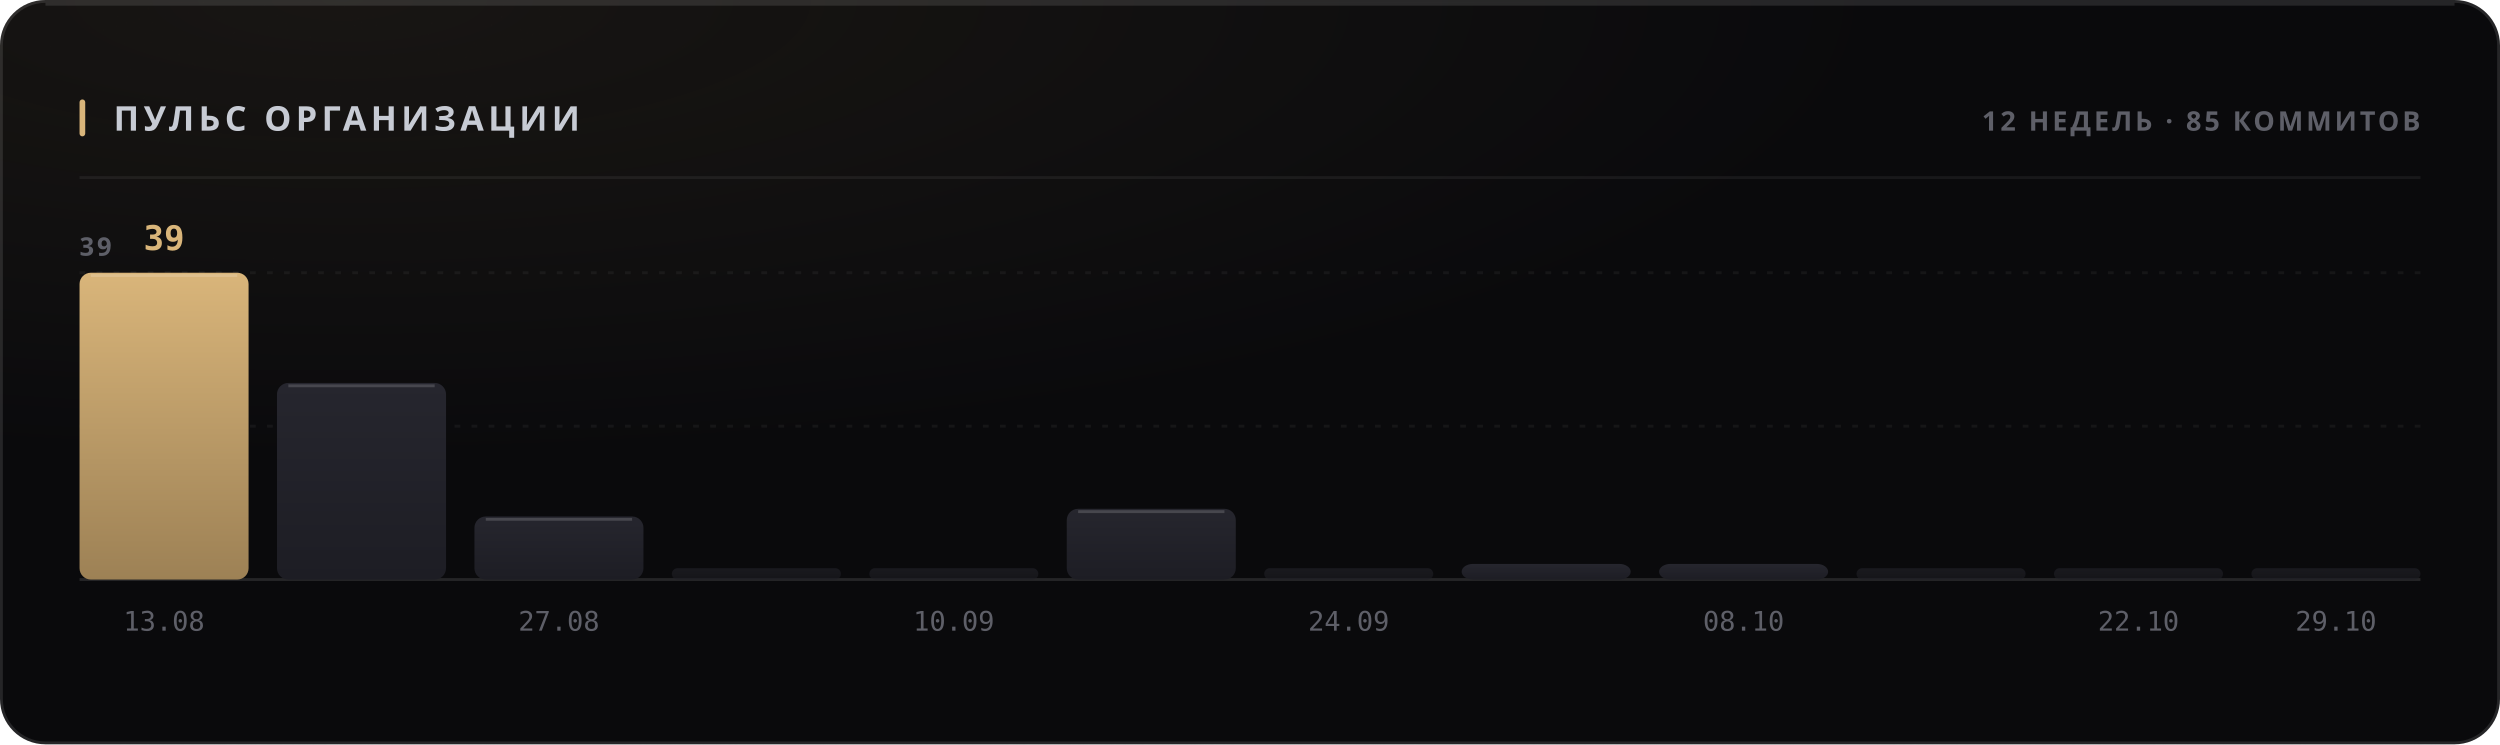
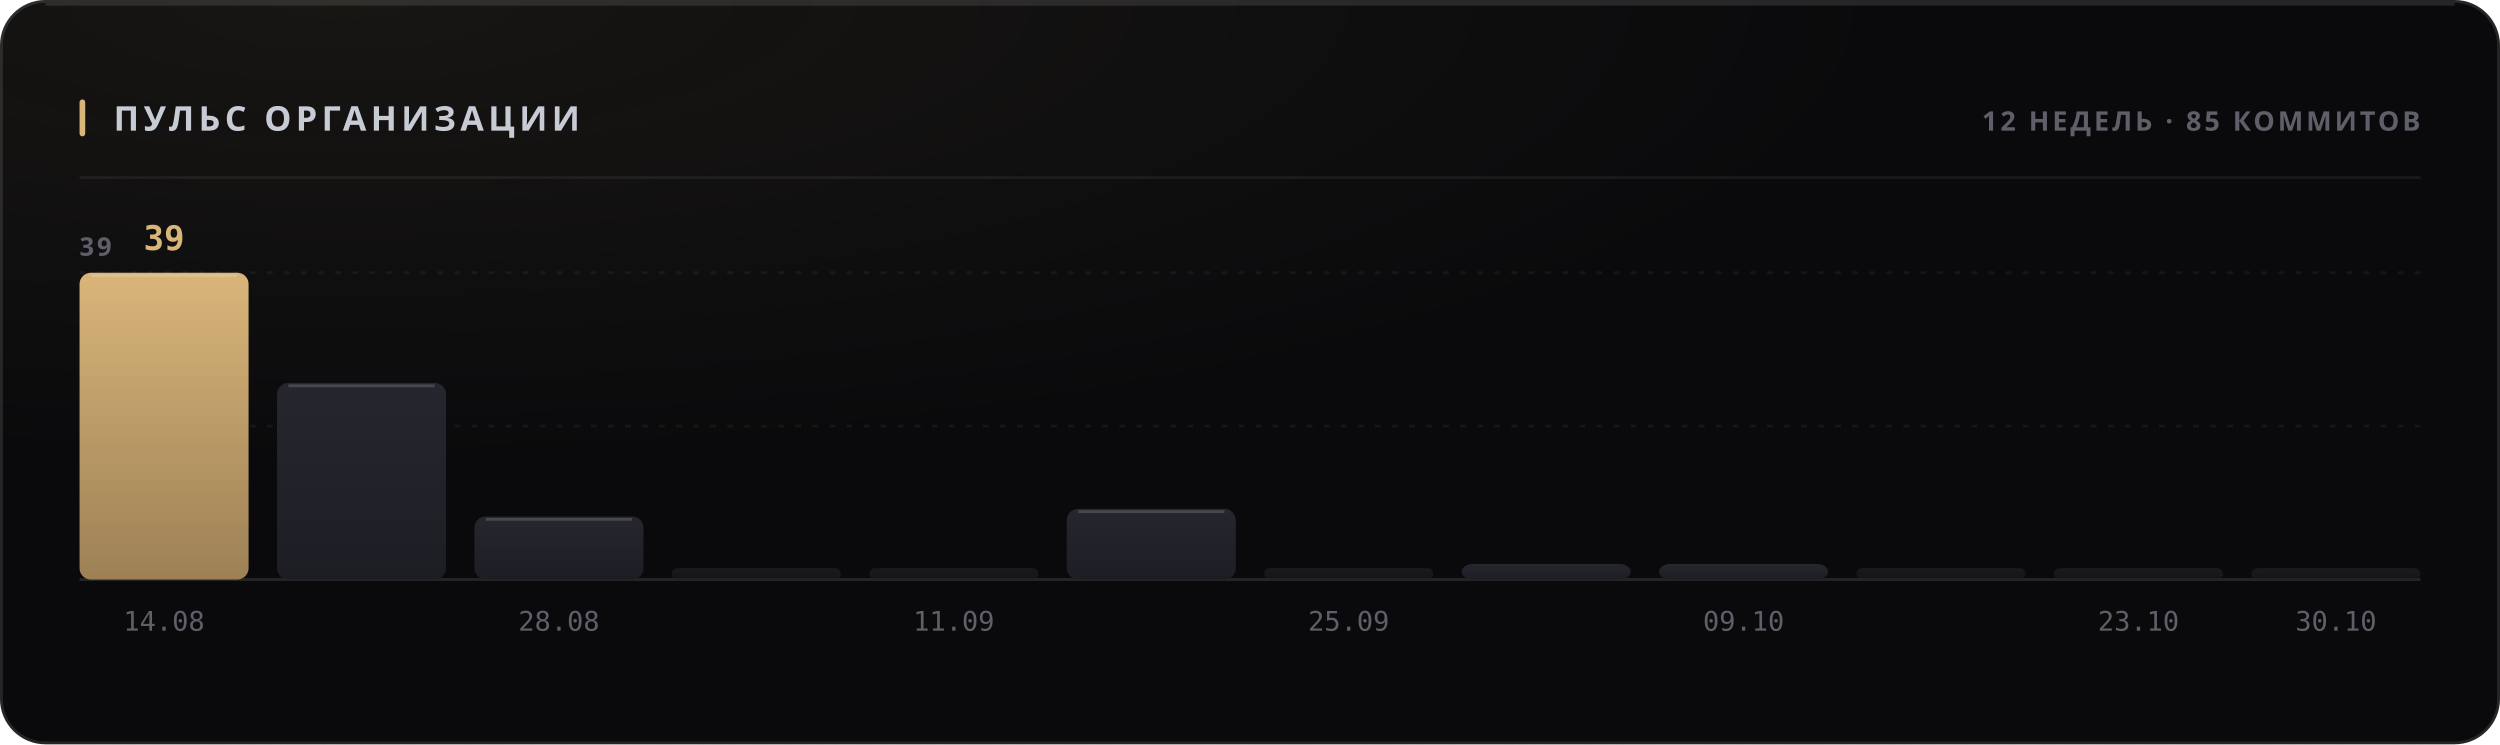
<svg xmlns="http://www.w3.org/2000/svg" width="880" height="262" viewBox="0 0 880 262" role="img">
  <style>
  text { font-family: -apple-system, BlinkMacSystemFont, 'Segoe UI', 'Noto Sans', Helvetica, Arial, sans-serif; }
  .mono { font-family: ui-monospace, 'SF Mono', 'Cascadia Mono', 'DejaVu Sans Mono', Menlo, Consolas, monospace; font-variant-numeric: tabular-nums; }
  .caps { letter-spacing: .1em; text-transform: uppercase; }

  @keyframes sheen  { from { transform: translateX(-120%); } to { transform: translateX(260%); } }
  @keyframes rise   { from { opacity: 0; transform: translateY(6px); } to { opacity: 1; transform: none; } }
  @keyframes slide  { from { opacity: 0; transform: translateX(-8px); } to { opacity: 1; transform: none; } }
  @keyframes grow   { from { transform: scaleY(0); } to { transform: scaleY(1); } }
  @keyframes widen  { from { transform: scaleX(0); } to { transform: scaleX(1); } }
  @keyframes draw   { from { stroke-dashoffset: 200; } to { stroke-dashoffset: 0; } }

  .sheen { animation: sheen 5.5s cubic-bezier(.45,0,.2,1) infinite; }
  .rise  { animation: rise .5s cubic-bezier(.16,1,.3,1) both; }
  .slide { animation: slide .42s cubic-bezier(.16,1,.3,1) both; }
  .bar   { transform-box: fill-box; transform-origin: 50% 100%;
           animation: grow .62s cubic-bezier(.16,1,.3,1) both; }
  .fill  { transform-box: fill-box; transform-origin: 0% 50%;
           animation: widen .8s cubic-bezier(.16,1,.3,1) both; }
  /* The hidden start state lives in the keyframes, never in the static rule.
     A renderer that ignores CSS animations then falls back to the FINISHED
     state — a drawn line, visible text — instead of an empty panel. */
  .spark { stroke-dasharray: 200;
           animation: draw 1.1s cubic-bezier(.16,1,.3,1) both; }

  @media (prefers-reduced-motion: reduce) {
    .sheen { animation: none; opacity: 0; }
    .rise, .slide, .bar, .fill, .spark { animation: none; opacity: 1; transform: none;
                                         stroke-dashoffset: 0; }
  }</style>
  <defs>
    <filter id="grain1" x="0" y="0" width="100%" height="100%">
      <feTurbulence type="fractalNoise" baseFrequency="0.82" numOctaves="3" stitchTiles="stitch" />
      <feColorMatrix type="saturate" values="0" />
    </filter>
    <radialGradient id="wash2" cx="14%" cy="0%" r="62%">
      <stop offset="0%" stop-color="#d9b57a" stop-opacity="0.07" />
      <stop offset="100%" stop-color="#d9b57a" stop-opacity="0" />
    </radialGradient>
    <linearGradient id="barfill3" x1="0" y1="0" x2="0" y2="1">
      <stop offset="0%" stop-color="#d9b57a" />
      <stop offset="100%" stop-color="#9d8155" />
    </linearGradient>
    <linearGradient id="barfill4" x1="0" y1="0" x2="0" y2="1">
      <stop offset="0%" stop-color="#26262e" />
      <stop offset="100%" stop-color="#1d1d24" />
    </linearGradient>
    <linearGradient id="barfill5" x1="0" y1="0" x2="0" y2="1">
      <stop offset="0%" stop-color="#26262e" />
      <stop offset="100%" stop-color="#1d1d24" />
    </linearGradient>
    <linearGradient id="barfill6" x1="0" y1="0" x2="0" y2="1">
      <stop offset="0%" stop-color="#26262e" />
      <stop offset="100%" stop-color="#1d1d24" />
    </linearGradient>
    <linearGradient id="barfill7" x1="0" y1="0" x2="0" y2="1">
      <stop offset="0%" stop-color="#26262e" />
      <stop offset="100%" stop-color="#1d1d24" />
    </linearGradient>
    <linearGradient id="barfill8" x1="0" y1="0" x2="0" y2="1">
      <stop offset="0%" stop-color="#26262e" />
      <stop offset="100%" stop-color="#1d1d24" />
    </linearGradient>
    <linearGradient id="barfill9" x1="0" y1="0" x2="0" y2="1">
      <stop offset="0%" stop-color="#26262e" />
      <stop offset="100%" stop-color="#1d1d24" />
    </linearGradient>
    <linearGradient id="barfill10" x1="0" y1="0" x2="0" y2="1">
      <stop offset="0%" stop-color="#26262e" />
      <stop offset="100%" stop-color="#1d1d24" />
    </linearGradient>
    <linearGradient id="barfill11" x1="0" y1="0" x2="0" y2="1">
      <stop offset="0%" stop-color="#26262e" />
      <stop offset="100%" stop-color="#1d1d24" />
    </linearGradient>
    <linearGradient id="barfill12" x1="0" y1="0" x2="0" y2="1">
      <stop offset="0%" stop-color="#26262e" />
      <stop offset="100%" stop-color="#1d1d24" />
    </linearGradient>
    <linearGradient id="barfill13" x1="0" y1="0" x2="0" y2="1">
      <stop offset="0%" stop-color="#26262e" />
      <stop offset="100%" stop-color="#1d1d24" />
    </linearGradient>
    <linearGradient id="barfill14" x1="0" y1="0" x2="0" y2="1">
      <stop offset="0%" stop-color="#26262e" />
      <stop offset="100%" stop-color="#1d1d24" />
    </linearGradient>
  </defs>
  <rect width="880" height="262" rx="16" fill="#0a0a0c" />
  <rect width="880" height="262" rx="16" fill="url(#wash2)" />
  <rect width="880" height="262" rx="16" filter="url(#grain1)" opacity="0.05" style="mix-blend-mode:overlay" />
  <rect x=".5" y=".5" width="879" height="261" rx="15.5" fill="none" stroke="rgba(255,255,255,0.11)" />
  <path d="M16 1.5 H864" stroke="rgba(255,255,255,0.112)" stroke-width="1" fill="none" />
  <rect x="28" y="35" width="2" height="13" rx="1" fill="#d9b57a" />
  <text x="40" y="46" font-size="12" font-weight="700" fill="#c7cbd4" letter-spacing="0.13em">ПУЛЬС ОРГАНИЗАЦИИ</text>
  <text x="852" y="46" font-size="9.5" font-weight="600" fill="#5e5f68" text-anchor="end" letter-spacing="0.11em">12 НЕДЕЛЬ · 85 КОММИТОВ</text>
  <path d="M28 62.5 H852" stroke="rgba(255,255,255,0.06)" stroke-width="1" />
  <path d="M28 150.0 H852" stroke="rgba(255,255,255,0.05)" stroke-width="1" stroke-dasharray="2 4" />
  <path d="M28 96.0 H852" stroke="rgba(255,255,255,0.05)" stroke-width="1" stroke-dasharray="2 4" />
  <path d="M28 204 H852" stroke="rgba(255,255,255,0.11)" stroke-width="1" />
  <text x="28" y="90" font-size="9" font-weight="600" fill="#5e5f68" letter-spacing="0.11em">39</text>
  <rect class="bar" x="28.0" y="96.0" width="59.5" height="108.0" rx="4" fill="url(#barfill3)" opacity="1" style="animation-delay:0s" />
  <path d="M32.0 97.0 H83.5" stroke="rgba(255,255,255,0.154)" stroke-width="1" />
  <text x="57.75" y="88" font-size="12" font-weight="700" fill="#d9b57a" text-anchor="middle" class="mono rise" opacity="1">39</text>
-   <text x="57.75" y="222" font-size="9.5" font-weight="400" fill="#5e5f68" text-anchor="middle" class="mono">13.08</text>
+   <text x="57.75" y="222" font-size="9.5" font-weight="400" fill="#5e5f68" text-anchor="middle" class="mono">14.08</text>
  <rect class="bar" x="97.5" y="134.8" width="59.5" height="69.2" rx="4" fill="url(#barfill4)" opacity="1" style="animation-delay:0.038s" />
  <path d="M101.5 135.8 H153.0" stroke="rgba(255,255,255,0.154)" stroke-width="1" />
  <rect class="bar" x="167.0" y="181.8" width="59.5" height="22.2" rx="4" fill="url(#barfill5)" opacity="1" style="animation-delay:0.076s" />
  <path d="M171.0 182.8 H222.5" stroke="rgba(255,255,255,0.154)" stroke-width="1" />
-   <text x="196.75" y="222" font-size="9.5" font-weight="400" fill="#5e5f68" text-anchor="middle" class="mono">27.08</text>
+   <text x="196.75" y="222" font-size="9.5" font-weight="400" fill="#5e5f68" text-anchor="middle" class="mono">28.08</text>
  <rect class="bar" x="236.5" y="200.0" width="59.5" height="4.0" rx="2" fill="url(#barfill6)" opacity="0.55" style="animation-delay:0.114s" />
  <rect class="bar" x="306.0" y="200.0" width="59.5" height="4.0" rx="2" fill="url(#barfill7)" opacity="0.55" style="animation-delay:0.152s" />
-   <text x="335.75" y="222" font-size="9.5" font-weight="400" fill="#5e5f68" text-anchor="middle" class="mono">10.09</text>
+   <text x="335.75" y="222" font-size="9.5" font-weight="400" fill="#5e5f68" text-anchor="middle" class="mono">11.09</text>
  <rect class="bar" x="375.5" y="179.1" width="59.5" height="24.9" rx="4" fill="url(#barfill8)" opacity="1" style="animation-delay:0.19s" />
  <path d="M379.5 180.1 H431.0" stroke="rgba(255,255,255,0.154)" stroke-width="1" />
  <rect class="bar" x="445.0" y="200.0" width="59.5" height="4.0" rx="2" fill="url(#barfill9)" opacity="0.55" style="animation-delay:0.228s" />
-   <text x="474.75" y="222" font-size="9.5" font-weight="400" fill="#5e5f68" text-anchor="middle" class="mono">24.09</text>
+   <text x="474.75" y="222" font-size="9.5" font-weight="400" fill="#5e5f68" text-anchor="middle" class="mono">25.09</text>
  <rect class="bar" x="514.5" y="198.5" width="59.5" height="5.5" rx="4" fill="url(#barfill10)" opacity="1" style="animation-delay:0.266s" />
  <rect class="bar" x="584.0" y="198.5" width="59.5" height="5.5" rx="4" fill="url(#barfill11)" opacity="1" style="animation-delay:0.304s" />
-   <text x="613.75" y="222" font-size="9.5" font-weight="400" fill="#5e5f68" text-anchor="middle" class="mono">08.10</text>
+   <text x="613.75" y="222" font-size="9.5" font-weight="400" fill="#5e5f68" text-anchor="middle" class="mono">09.10</text>
  <rect class="bar" x="653.5" y="200.0" width="59.5" height="4.0" rx="2" fill="url(#barfill12)" opacity="0.55" style="animation-delay:0.342s" />
  <rect class="bar" x="723.0" y="200.0" width="59.5" height="4.0" rx="2" fill="url(#barfill13)" opacity="0.55" style="animation-delay:0.38s" />
-   <text x="752.75" y="222" font-size="9.5" font-weight="400" fill="#5e5f68" text-anchor="middle" class="mono">22.10</text>
+   <text x="752.75" y="222" font-size="9.5" font-weight="400" fill="#5e5f68" text-anchor="middle" class="mono">23.10</text>
  <rect class="bar" x="792.5" y="200.0" width="59.5" height="4.0" rx="2" fill="url(#barfill14)" opacity="0.55" style="animation-delay:0.418s" />
-   <text x="822.25" y="222" font-size="9.5" font-weight="400" fill="#5e5f68" text-anchor="middle" class="mono">29.10</text>
+   <text x="822.25" y="222" font-size="9.5" font-weight="400" fill="#5e5f68" text-anchor="middle" class="mono">30.10</text>
</svg>
